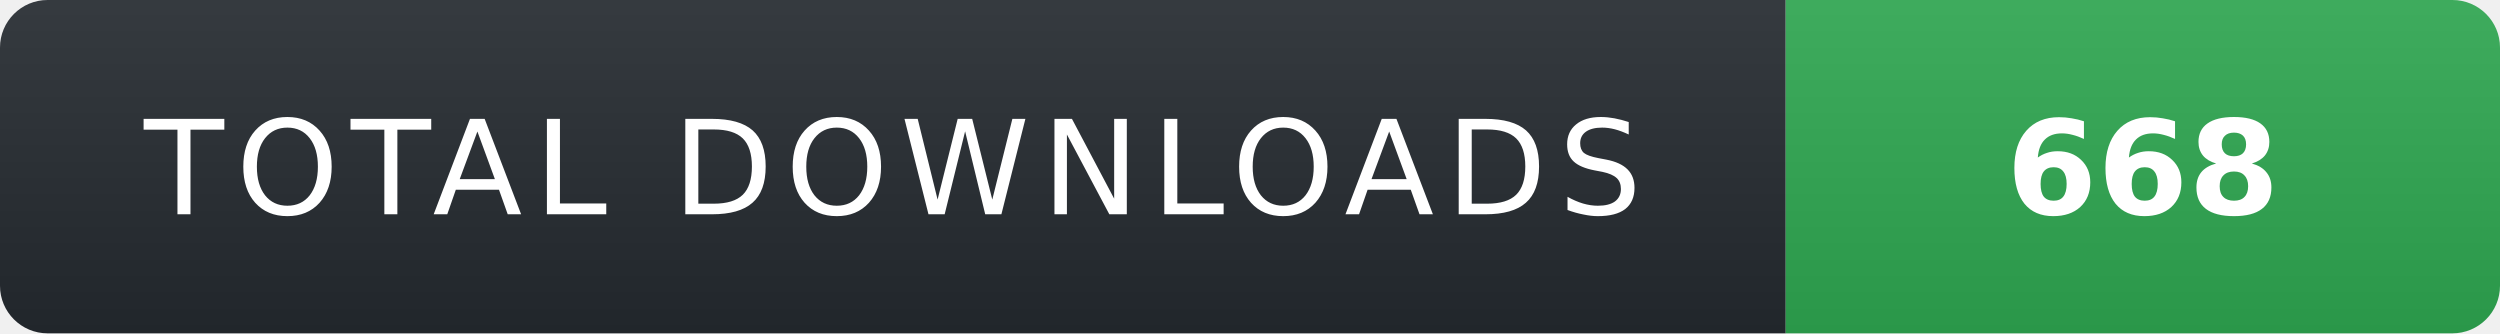
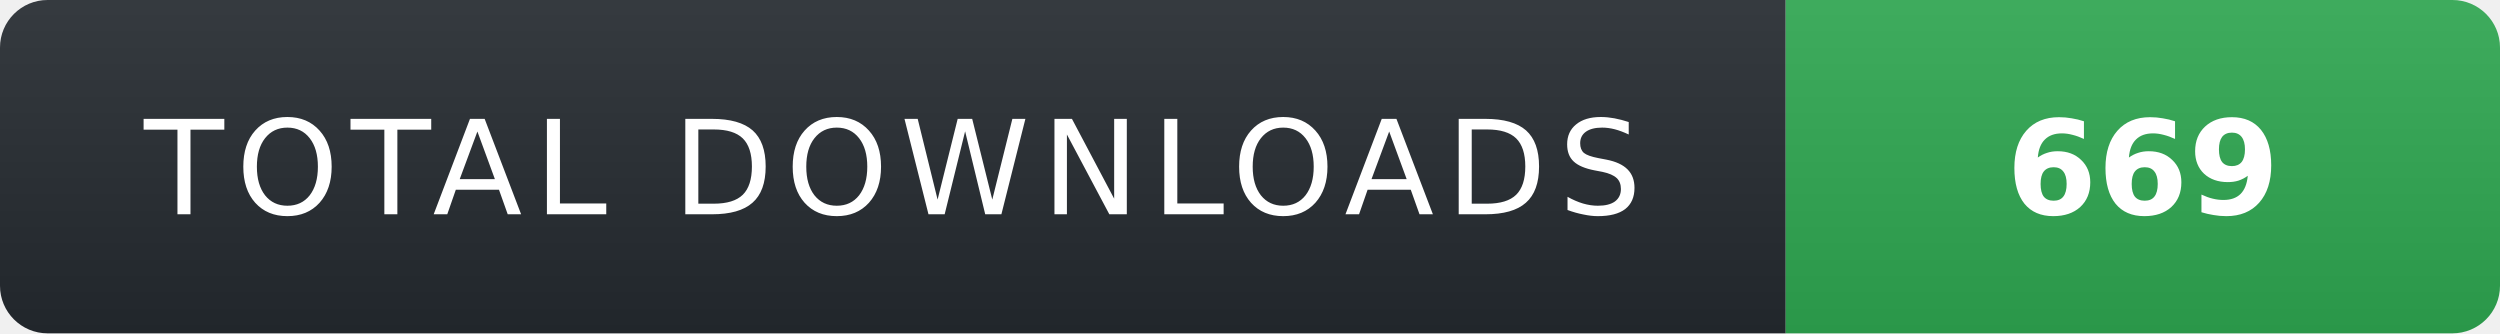
- <svg xmlns="http://www.w3.org/2000/svg" width="210" height="28" role="img" aria-label="TOTAL DOWNLOADS: 668">
+ <svg xmlns="http://www.w3.org/2000/svg" width="210" height="28" role="img" aria-label="TOTAL DOWNLOADS: 669">
  <linearGradient id="s" x2="0" y2="100%">
    <stop offset="0" stop-color="#fff" stop-opacity=".08" />
    <stop offset="1" stop-color="#000" stop-opacity=".08" />
  </linearGradient>
  <clipPath id="r">
    <rect width="210" height="28" rx="4" fill="#fff" />
  </clipPath>
  <g clip-path="url(#r)">
    <rect width="150" height="28" fill="#24292f" />
    <rect x="150" width="60" height="28" fill="#2ea44f" />
    <rect width="210" height="28" fill="url(#s)" />
  </g>
  <g fill="#fff" text-anchor="middle" font-family="Verdana,Geneva,DejaVu Sans,sans-serif" text-rendering="geometricPrecision" font-size="11">
    <text x="75" y="18" fill="#fff" letter-spacing="1">TOTAL DOWNLOADS</text>
-     <text x="180" y="18" fill="#fff" font-weight="700">668</text>
+     <text x="180" y="18" fill="#fff" font-weight="700">669</text>
  </g>
</svg>
